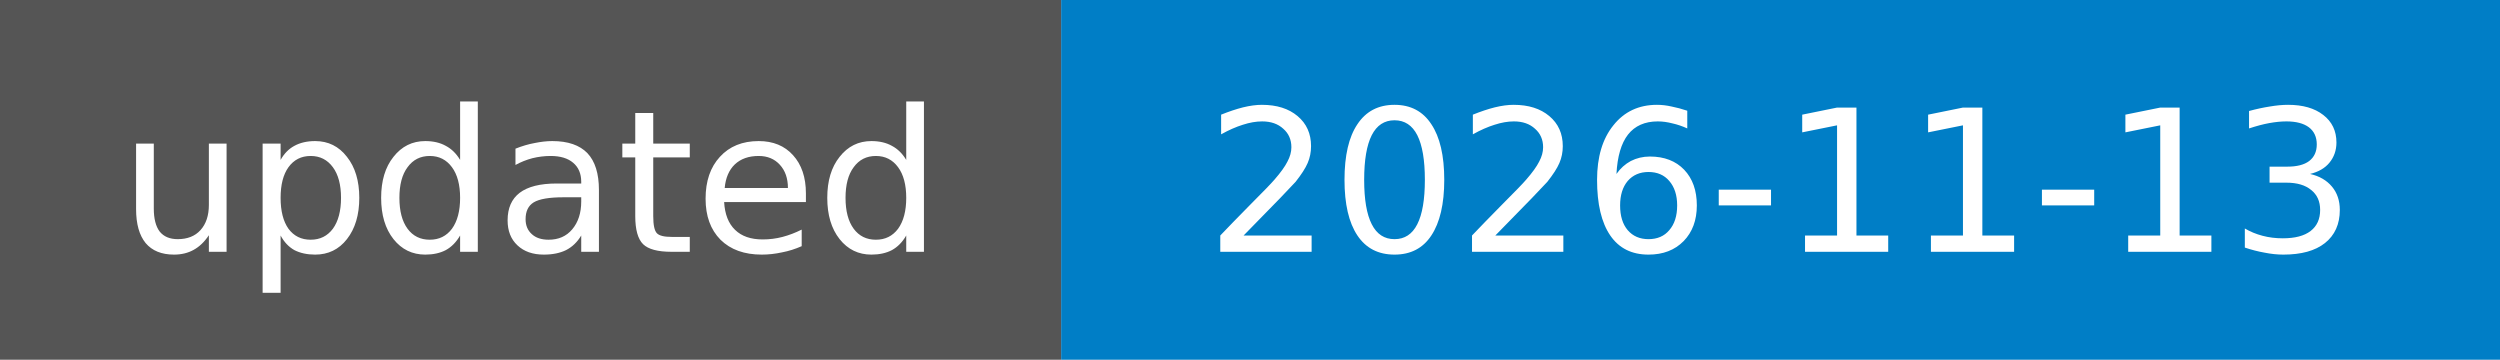
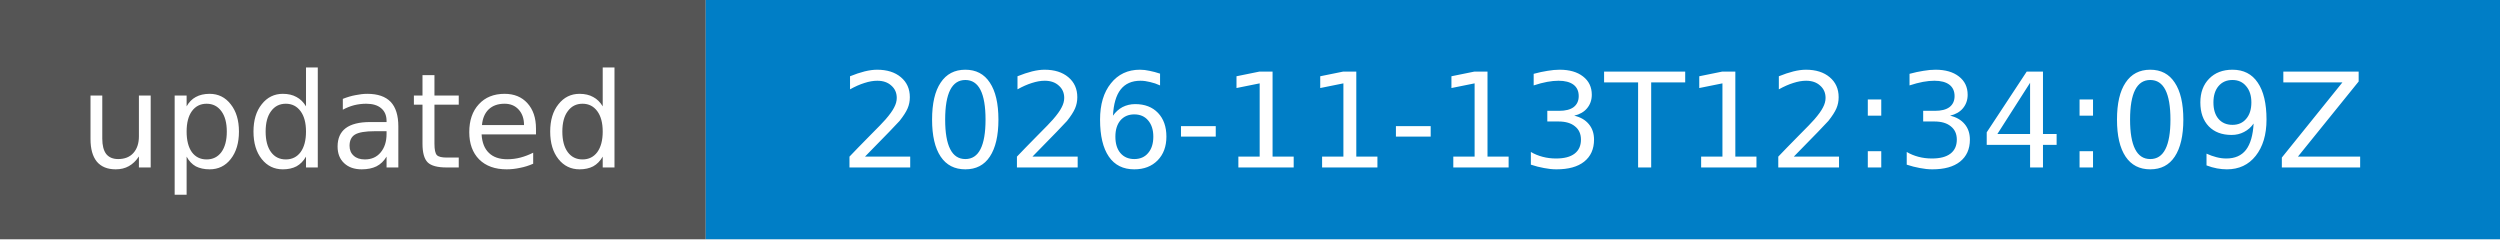
- <svg xmlns="http://www.w3.org/2000/svg" width="139" height="20" role="img" aria-label="updated: 2026-11-13">
+ <svg xmlns="http://www.w3.org/2000/svg" width="209" height="20" role="img" aria-label="updated: 2026-11-13T12:34:09Z">
  <rect width="59" height="20" fill="#555" />
-   <rect x="59" width="80" height="20" fill="#007ec6" />
+   <rect x="59" width="150" height="20" fill="#007ec6" />
  <g fill="#fff" font-family="Verdana,DejaVu Sans,sans-serif" font-size="11" text-anchor="middle">
    <text x="29.5" y="14">updated</text>
-     <text x="99.0" y="14">2026-11-13</text>
+     <text x="134.0" y="14">2026-11-13T12:34:09Z</text>
  </g>
</svg>
